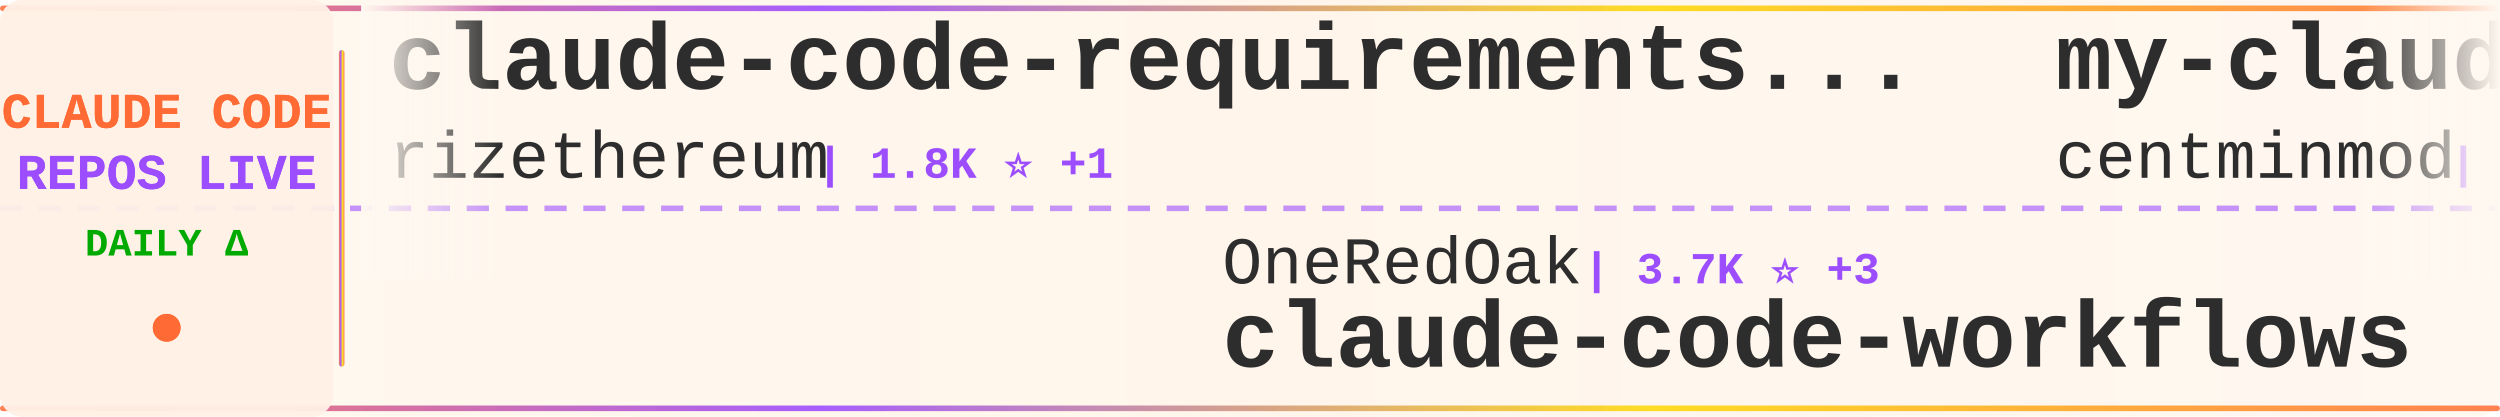
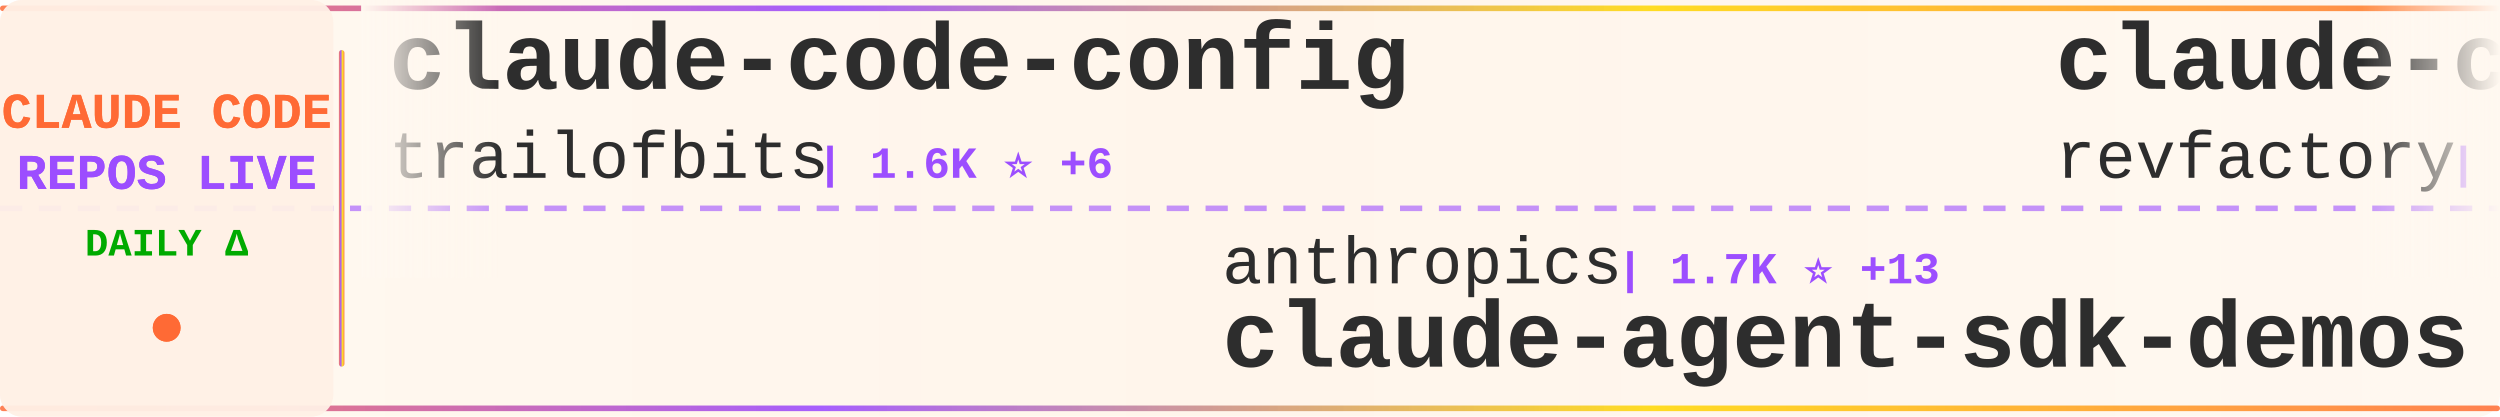
<svg xmlns="http://www.w3.org/2000/svg" width="900" height="150">
  <defs>
    <linearGradient id="tickerBg" x1="0%" y1="0%" x2="100%" y2="0%">
      <stop offset="0%" style="stop-color:#fff8f0;stop-opacity:0.98" />
      <stop offset="50%" style="stop-color:#fff5eb;stop-opacity:1" />
      <stop offset="100%" style="stop-color:#fff8f0;stop-opacity:0.98" />
    </linearGradient>
    <linearGradient id="borderGrad" x1="0%" y1="0%" x2="100%" y2="0%">
      <stop offset="0%" style="stop-color:#FF6B35;stop-opacity:0.85">
        <animate attributeName="stop-opacity" values="0.85;1;0.85" dur="2s" repeatCount="indefinite" />
      </stop>
      <stop offset="33%" style="stop-color:#9C4EFF;stop-opacity:0.9">
        <animate attributeName="stop-opacity" values="0.9;1;0.9" dur="2.2s" repeatCount="indefinite" />
      </stop>
      <stop offset="66%" style="stop-color:#FFD700;stop-opacity:0.85">
        <animate attributeName="stop-opacity" values="0.85;1;0.85" dur="1.8s" repeatCount="indefinite" />
      </stop>
      <stop offset="100%" style="stop-color:#FF6B35;stop-opacity:0.85">
        <animate attributeName="stop-opacity" values="0.85;1;0.85" dur="2s" repeatCount="indefinite" />
      </stop>
    </linearGradient>
    <filter id="textGlow">
      <feGaussianBlur stdDeviation="0.15" result="coloredBlur" />
      <feMerge>
        <feMergeNode in="coloredBlur" />
        <feMergeNode in="SourceGraphic" />
      </feMerge>
    </filter>
    <filter id="metricGlow">
      <feGaussianBlur stdDeviation="0.2" result="coloredBlur" />
      <feMerge>
        <feMergeNode in="coloredBlur" />
        <feMergeNode in="SourceGraphic" />
      </feMerge>
    </filter>
    <linearGradient id="leftFade" x1="0%" y1="0%" x2="100%" y2="0%">
      <stop offset="0%" style="stop-color:#fff8f0;stop-opacity:1" />
      <stop offset="100%" style="stop-color:#fff8f0;stop-opacity:0" />
    </linearGradient>
    <linearGradient id="rightFade" x1="0%" y1="0%" x2="100%" y2="0%">
      <stop offset="0%" style="stop-color:#fff8f0;stop-opacity:0" />
      <stop offset="100%" style="stop-color:#fff8f0;stop-opacity:1" />
    </linearGradient>
  </defs>
  <rect width="900" height="150" fill="url(#tickerBg)" rx="8" />
  <rect x="0" y="2" width="900" height="2" fill="url(#borderGrad)" rx="1" />
  <rect x="0" y="146" width="900" height="2" fill="url(#borderGrad)" rx="1" />
  <line x1="0" y1="75" x2="900" y2="75" stroke="#9C4EFF" stroke-width="2" stroke-dasharray="8 6" opacity="0.6" />
  <rect x="0" y="0" width="120" height="150" fill="#fff0e6" opacity="0.95" rx="8" />
  <text x="60" y="46" font-family="'Courier New', monospace" font-size="18" font-weight="bold" fill="#FF6B35" text-anchor="middle" filter="url(#textGlow)">
    CLAUDE CODE
  </text>
  <text x="60" y="68" font-family="'Courier New', monospace" font-size="18" font-weight="bold" fill="#9C4EFF" text-anchor="middle" filter="url(#textGlow)">
    REPOS LIVE
  </text>
  <text x="60" y="92" font-family="'Courier New', monospace" font-size="14" font-weight="bold" fill="#00aa00" text-anchor="middle">
    DAILY Δ
  </text>
  <circle cx="60" cy="118" r="5" fill="#FF6B35" filter="url(#metricGlow)">
    <animate attributeName="r" values="4;6;4" dur="1.5s" repeatCount="indefinite" />
    <animate attributeName="opacity" values="0.6;1;0.6" dur="1.5s" repeatCount="indefinite" />
  </circle>
  <rect x="122" y="18" width="2" height="114" fill="url(#borderGrad)" rx="1" />
  <clipPath id="tickerClip">
    <rect x="130" y="0" width="770" height="150" />
  </clipPath>
  <g clip-path="url(#tickerClip)">
    <g id="tickerItems">
      <animateTransform attributeName="transform" attributeType="XML" type="translate" from="0 0" to="-3000 0" dur="54s" repeatCount="indefinite" />
      <g transform="translate(0, 0)">
-         <text x="140" y="32" font-family="'Courier New', monospace" font-size="34" font-weight="bold" fill="#2d2d2d">claude-code-requirements...</text>
-         <text x="140" y="64" font-family="'Courier New', monospace" font-size="24" font-weight="normal" fill="#2d2d2d" opacity="1.0">rizethereum</text>
-         <text x="294" y="64" font-family="'Courier New', monospace" font-size="16" font-weight="bold" fill="#9C4EFF"> | 1.8K ⭐ +1</text>
+         <text x="140" y="32" font-family="'Courier New', monospace" font-size="34" font-weight="bold" fill="#2d2d2d">claude-code-config</text>
+         <text x="140" y="64" font-family="'Courier New', monospace" font-size="24" font-weight="normal" fill="#2d2d2d" opacity="1.0">trailofbits</text>
+         <text x="294" y="64" font-family="'Courier New', monospace" font-size="16" font-weight="bold" fill="#9C4EFF"> | 1.6K ⭐ +6</text>
      </g>
      <g transform="translate(300, 0)">
-         <text x="140" y="102" font-family="'Courier New', monospace" font-size="24" font-weight="normal" fill="#2d2d2d" opacity="1.0">OneRedOak</text>
-         <text x="270" y="102" font-family="'Courier New', monospace" font-size="16" font-weight="bold" fill="#9C4EFF"> | 3.7K ⭐ +3</text>
-         <text x="140" y="132" font-family="'Courier New', monospace" font-size="34" font-weight="bold" fill="#2d2d2d">claude-code-workflows</text>
+         <text x="140" y="102" font-family="'Courier New', monospace" font-size="24" font-weight="normal" fill="#2d2d2d" opacity="1.0">anthropics</text>
+         <text x="282" y="102" font-family="'Courier New', monospace" font-size="16" font-weight="bold" fill="#9C4EFF"> | 1.7K ⭐ +13</text>
+         <text x="140" y="132" font-family="'Courier New', monospace" font-size="34" font-weight="bold" fill="#2d2d2d">claude-agent-sdk-demos</text>
      </g>
      <g transform="translate(600, 0)">
-         <text x="140" y="32" font-family="'Courier New', monospace" font-size="34" font-weight="bold" fill="#2d2d2d">my-claude-code-setup</text>
-         <text x="140" y="64" font-family="'Courier New', monospace" font-size="24" font-weight="normal" fill="#2d2d2d" opacity="1.0">centminmod</text>
-         <text x="282" y="64" font-family="'Courier New', monospace" font-size="16" font-weight="bold" fill="#9C4EFF"> | 2.1K ⭐ +30</text>
+         <text x="140" y="32" font-family="'Courier New', monospace" font-size="34" font-weight="bold" fill="#2d2d2d">claude-code-mastering</text>
+         <text x="140" y="64" font-family="'Courier New', monospace" font-size="24" font-weight="normal" fill="#2d2d2d" opacity="1.0">revfactory</text>
+         <text x="282" y="64" font-family="'Courier New', monospace" font-size="16" font-weight="bold" fill="#9C4EFF"> | 761 ⭐</text>
      </g>
      <g transform="translate(900, 0)">
-         <text x="140" y="102" font-family="'Courier New', monospace" font-size="24" font-weight="normal" fill="#2d2d2d" opacity="1.0">router-for-me</text>
-         <text x="318" y="102" font-family="'Courier New', monospace" font-size="16" font-weight="bold" fill="#9C4EFF"> | 17.1K ⭐ +422</text>
-         <text x="140" y="132" font-family="'Courier New', monospace" font-size="34" font-weight="bold" fill="#2d2d2d">CLIProxyAPI</text>
+         <text x="140" y="102" font-family="'Courier New', monospace" font-size="24" font-weight="normal" fill="#2d2d2d" opacity="1.0">shareAI-lab</text>
+         <text x="294" y="102" font-family="'Courier New', monospace" font-size="16" font-weight="bold" fill="#9C4EFF"> | 29.4K ⭐ +1.4K</text>
+         <text x="140" y="132" font-family="'Courier New', monospace" font-size="34" font-weight="bold" fill="#2d2d2d">learn-claude-code</text>
      </g>
      <g transform="translate(1200, 0)">
-         <text x="140" y="32" font-family="'Courier New', monospace" font-size="34" font-weight="bold" fill="#2d2d2d">claude-code-hub</text>
-         <text x="140" y="64" font-family="'Courier New', monospace" font-size="24" font-weight="normal" fill="#2d2d2d" opacity="1.0">ding113</text>
-         <text x="246" y="64" font-family="'Courier New', monospace" font-size="16" font-weight="bold" fill="#9C4EFF"> | 1.9K ⭐ +23</text>
+         <text x="140" y="32" font-family="'Courier New', monospace" font-size="34" font-weight="bold" fill="#2d2d2d">sc-claude-code-files</text>
+         <text x="140" y="64" font-family="'Courier New', monospace" font-size="24" font-weight="normal" fill="#2d2d2d" opacity="1.0">https-deeplearning-ai</text>
+         <text x="414" y="64" font-family="'Courier New', monospace" font-size="16" font-weight="bold" fill="#9C4EFF"> | 453 ⭐ +2</text>
      </g>
      <g transform="translate(1500, 0)">
-         <text x="140" y="102" font-family="'Courier New', monospace" font-size="24" font-weight="normal" fill="#2d2d2d" opacity="1.0">OthmanAdi</text>
-         <text x="270" y="102" font-family="'Courier New', monospace" font-size="16" font-weight="bold" fill="#9C4EFF"> | 16.2K ⭐ +101</text>
-         <text x="140" y="132" font-family="'Courier New', monospace" font-size="34" font-weight="bold" fill="#2d2d2d">planning-with-files</text>
+         <text x="140" y="102" font-family="'Courier New', monospace" font-size="24" font-weight="normal" fill="#2d2d2d" opacity="1.0">zhukunpenglinyutong</text>
+         <text x="390" y="102" font-family="'Courier New', monospace" font-size="16" font-weight="bold" fill="#9C4EFF"> | 1.9K ⭐ +85</text>
+         <text x="140" y="132" font-family="'Courier New', monospace" font-size="34" font-weight="bold" fill="#2d2d2d">idea-claude-code-gui</text>
      </g>
      <g transform="translate(1800, 0)">
-         <text x="140" y="32" font-family="'Courier New', monospace" font-size="34" font-weight="bold" fill="#2d2d2d">claude-code</text>
-         <text x="140" y="64" font-family="'Courier New', monospace" font-size="24" font-weight="normal" fill="#2d2d2d" opacity="1.0">anthropics</text>
-         <text x="282" y="64" font-family="'Courier New', monospace" font-size="16" font-weight="bold" fill="#9C4EFF"> | 78.7K ⭐ +473</text>
+         <text x="140" y="32" font-family="'Courier New', monospace" font-size="34" font-weight="bold" fill="#2d2d2d">claude-code-cookbook</text>
+         <text x="140" y="64" font-family="'Courier New', monospace" font-size="24" font-weight="normal" fill="#2d2d2d" opacity="1.0">wasabeef</text>
+         <text x="258" y="64" font-family="'Courier New', monospace" font-size="16" font-weight="bold" fill="#9C4EFF"> | 1.0K ⭐ +1</text>
      </g>
      <g transform="translate(2100, 0)">
-         <text x="140" y="102" font-family="'Courier New', monospace" font-size="24" font-weight="normal" fill="#2d2d2d" opacity="1.0">MadAppGang</text>
-         <text x="282" y="102" font-family="'Courier New', monospace" font-size="16" font-weight="bold" fill="#9C4EFF"> | 245 ⭐</text>
-         <text x="140" y="132" font-family="'Courier New', monospace" font-size="34" font-weight="bold" fill="#2d2d2d">claude-code</text>
+         <text x="140" y="102" font-family="'Courier New', monospace" font-size="24" font-weight="normal" fill="#2d2d2d" opacity="1.0">steipete</text>
+         <text x="258" y="102" font-family="'Courier New', monospace" font-size="16" font-weight="bold" fill="#9C4EFF"> | 1.2K ⭐ +3</text>
+         <text x="140" y="132" font-family="'Courier New', monospace" font-size="34" font-weight="bold" fill="#2d2d2d">claude-code-mcp</text>
      </g>
      <g transform="translate(2400, 0)">
-         <text x="140" y="32" font-family="'Courier New', monospace" font-size="34" font-weight="bold" fill="#2d2d2d">nanoclaw</text>
-         <text x="140" y="64" font-family="'Courier New', monospace" font-size="24" font-weight="normal" fill="#2d2d2d" opacity="1.0">qwibitai</text>
-         <text x="258" y="64" font-family="'Courier New', monospace" font-size="16" font-weight="bold" fill="#9C4EFF"> | 23.5K ⭐ +351</text>
+         <text x="140" y="32" font-family="'Courier New', monospace" font-size="34" font-weight="bold" fill="#2d2d2d">awesome-claude-code-plug...</text>
+         <text x="140" y="64" font-family="'Courier New', monospace" font-size="24" font-weight="normal" fill="#2d2d2d" opacity="1.0">ccplugins</text>
+         <text x="270" y="64" font-family="'Courier New', monospace" font-size="16" font-weight="bold" fill="#9C4EFF"> | 625 ⭐</text>
      </g>
      <g transform="translate(2700, 0)">
-         <text x="140" y="102" font-family="'Courier New', monospace" font-size="24" font-weight="normal" fill="#2d2d2d" opacity="1.0">anthropics</text>
-         <text x="282" y="102" font-family="'Courier New', monospace" font-size="16" font-weight="bold" fill="#9C4EFF"> | 609 ⭐ +2</text>
-         <text x="140" y="132" font-family="'Courier New', monospace" font-size="34" font-weight="bold" fill="#2d2d2d">claude-code-base-action</text>
+         <text x="140" y="102" font-family="'Courier New', monospace" font-size="24" font-weight="normal" fill="#2d2d2d" opacity="1.0">obra</text>
+         <text x="210" y="102" font-family="'Courier New', monospace" font-size="16" font-weight="bold" fill="#9C4EFF"> | 88.9K ⭐ +2.8K</text>
+         <text x="140" y="132" font-family="'Courier New', monospace" font-size="34" font-weight="bold" fill="#2d2d2d">superpowers</text>
      </g>
      <g transform="translate(3000, 0)">
-         <text x="140" y="32" font-family="'Courier New', monospace" font-size="34" font-weight="bold" fill="#2d2d2d">claude-code-requirements...</text>
-         <text x="140" y="64" font-family="'Courier New', monospace" font-size="24" font-weight="normal" fill="#2d2d2d" opacity="1.0">rizethereum</text>
-         <text x="294" y="64" font-family="'Courier New', monospace" font-size="16" font-weight="bold" fill="#9C4EFF"> | 1.8K ⭐ +1</text>
+         <text x="140" y="32" font-family="'Courier New', monospace" font-size="34" font-weight="bold" fill="#2d2d2d">claude-code-config</text>
+         <text x="140" y="64" font-family="'Courier New', monospace" font-size="24" font-weight="normal" fill="#2d2d2d" opacity="1.0">trailofbits</text>
+         <text x="294" y="64" font-family="'Courier New', monospace" font-size="16" font-weight="bold" fill="#9C4EFF"> | 1.6K ⭐ +6</text>
      </g>
      <g transform="translate(3300, 0)">
-         <text x="140" y="102" font-family="'Courier New', monospace" font-size="24" font-weight="normal" fill="#2d2d2d" opacity="1.0">OneRedOak</text>
-         <text x="270" y="102" font-family="'Courier New', monospace" font-size="16" font-weight="bold" fill="#9C4EFF"> | 3.7K ⭐ +3</text>
-         <text x="140" y="132" font-family="'Courier New', monospace" font-size="34" font-weight="bold" fill="#2d2d2d">claude-code-workflows</text>
+         <text x="140" y="102" font-family="'Courier New', monospace" font-size="24" font-weight="normal" fill="#2d2d2d" opacity="1.0">anthropics</text>
+         <text x="282" y="102" font-family="'Courier New', monospace" font-size="16" font-weight="bold" fill="#9C4EFF"> | 1.7K ⭐ +13</text>
+         <text x="140" y="132" font-family="'Courier New', monospace" font-size="34" font-weight="bold" fill="#2d2d2d">claude-agent-sdk-demos</text>
      </g>
      <g transform="translate(3600, 0)">
-         <text x="140" y="32" font-family="'Courier New', monospace" font-size="34" font-weight="bold" fill="#2d2d2d">my-claude-code-setup</text>
-         <text x="140" y="64" font-family="'Courier New', monospace" font-size="24" font-weight="normal" fill="#2d2d2d" opacity="1.0">centminmod</text>
-         <text x="282" y="64" font-family="'Courier New', monospace" font-size="16" font-weight="bold" fill="#9C4EFF"> | 2.1K ⭐ +30</text>
+         <text x="140" y="32" font-family="'Courier New', monospace" font-size="34" font-weight="bold" fill="#2d2d2d">claude-code-mastering</text>
+         <text x="140" y="64" font-family="'Courier New', monospace" font-size="24" font-weight="normal" fill="#2d2d2d" opacity="1.0">revfactory</text>
+         <text x="282" y="64" font-family="'Courier New', monospace" font-size="16" font-weight="bold" fill="#9C4EFF"> | 761 ⭐</text>
      </g>
      <g transform="translate(3900, 0)">
-         <text x="140" y="102" font-family="'Courier New', monospace" font-size="24" font-weight="normal" fill="#2d2d2d" opacity="1.0">router-for-me</text>
-         <text x="318" y="102" font-family="'Courier New', monospace" font-size="16" font-weight="bold" fill="#9C4EFF"> | 17.1K ⭐ +422</text>
-         <text x="140" y="132" font-family="'Courier New', monospace" font-size="34" font-weight="bold" fill="#2d2d2d">CLIProxyAPI</text>
+         <text x="140" y="102" font-family="'Courier New', monospace" font-size="24" font-weight="normal" fill="#2d2d2d" opacity="1.0">shareAI-lab</text>
+         <text x="294" y="102" font-family="'Courier New', monospace" font-size="16" font-weight="bold" fill="#9C4EFF"> | 29.4K ⭐ +1.4K</text>
+         <text x="140" y="132" font-family="'Courier New', monospace" font-size="34" font-weight="bold" fill="#2d2d2d">learn-claude-code</text>
      </g>
    </g>
  </g>
  <rect x="130" y="0" width="50" height="100" fill="url(#leftFade)" />
  <rect x="850" y="0" width="50" height="100" fill="url(#rightFade)" />
</svg>
